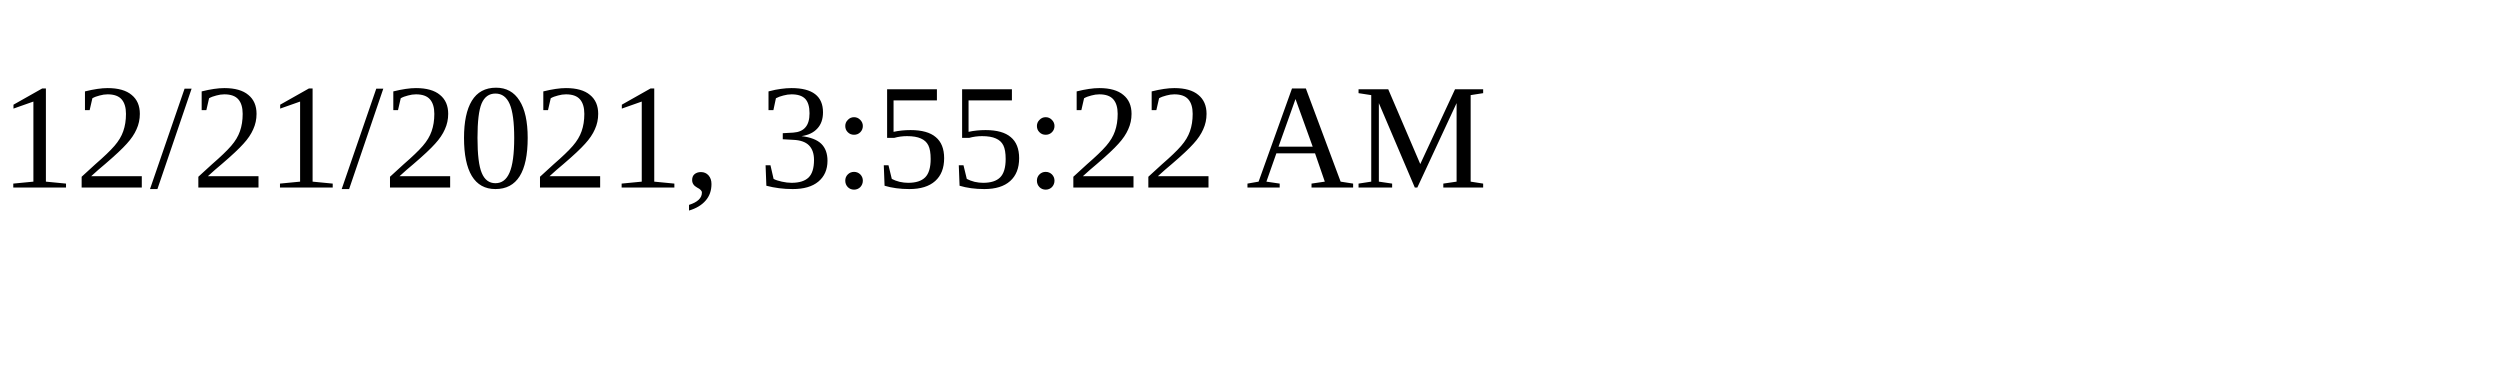
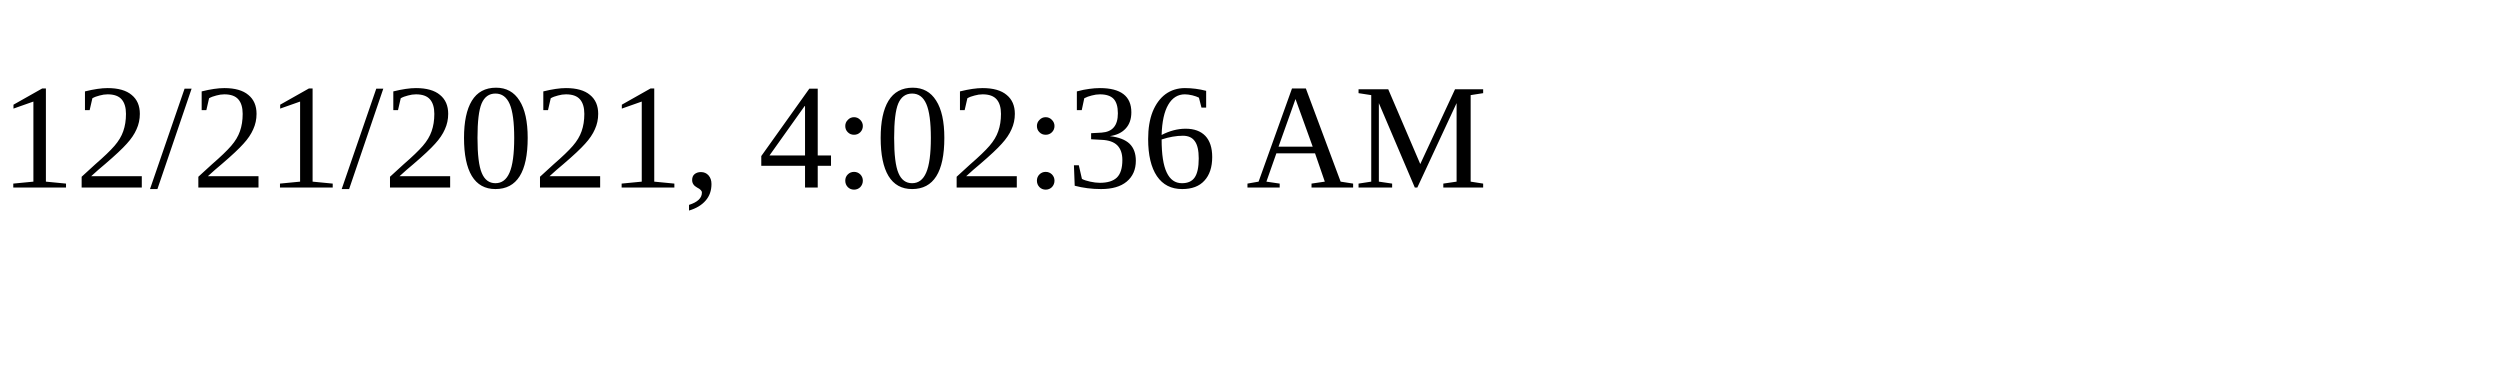
<svg xmlns="http://www.w3.org/2000/svg" height="30" width="200">
-   <text x="0" y="15">12/21/2021, 3:55:22 AM</text>
+   <text x="0" y="15">12/21/2021, 4:02:36 AM</text>
</svg>
